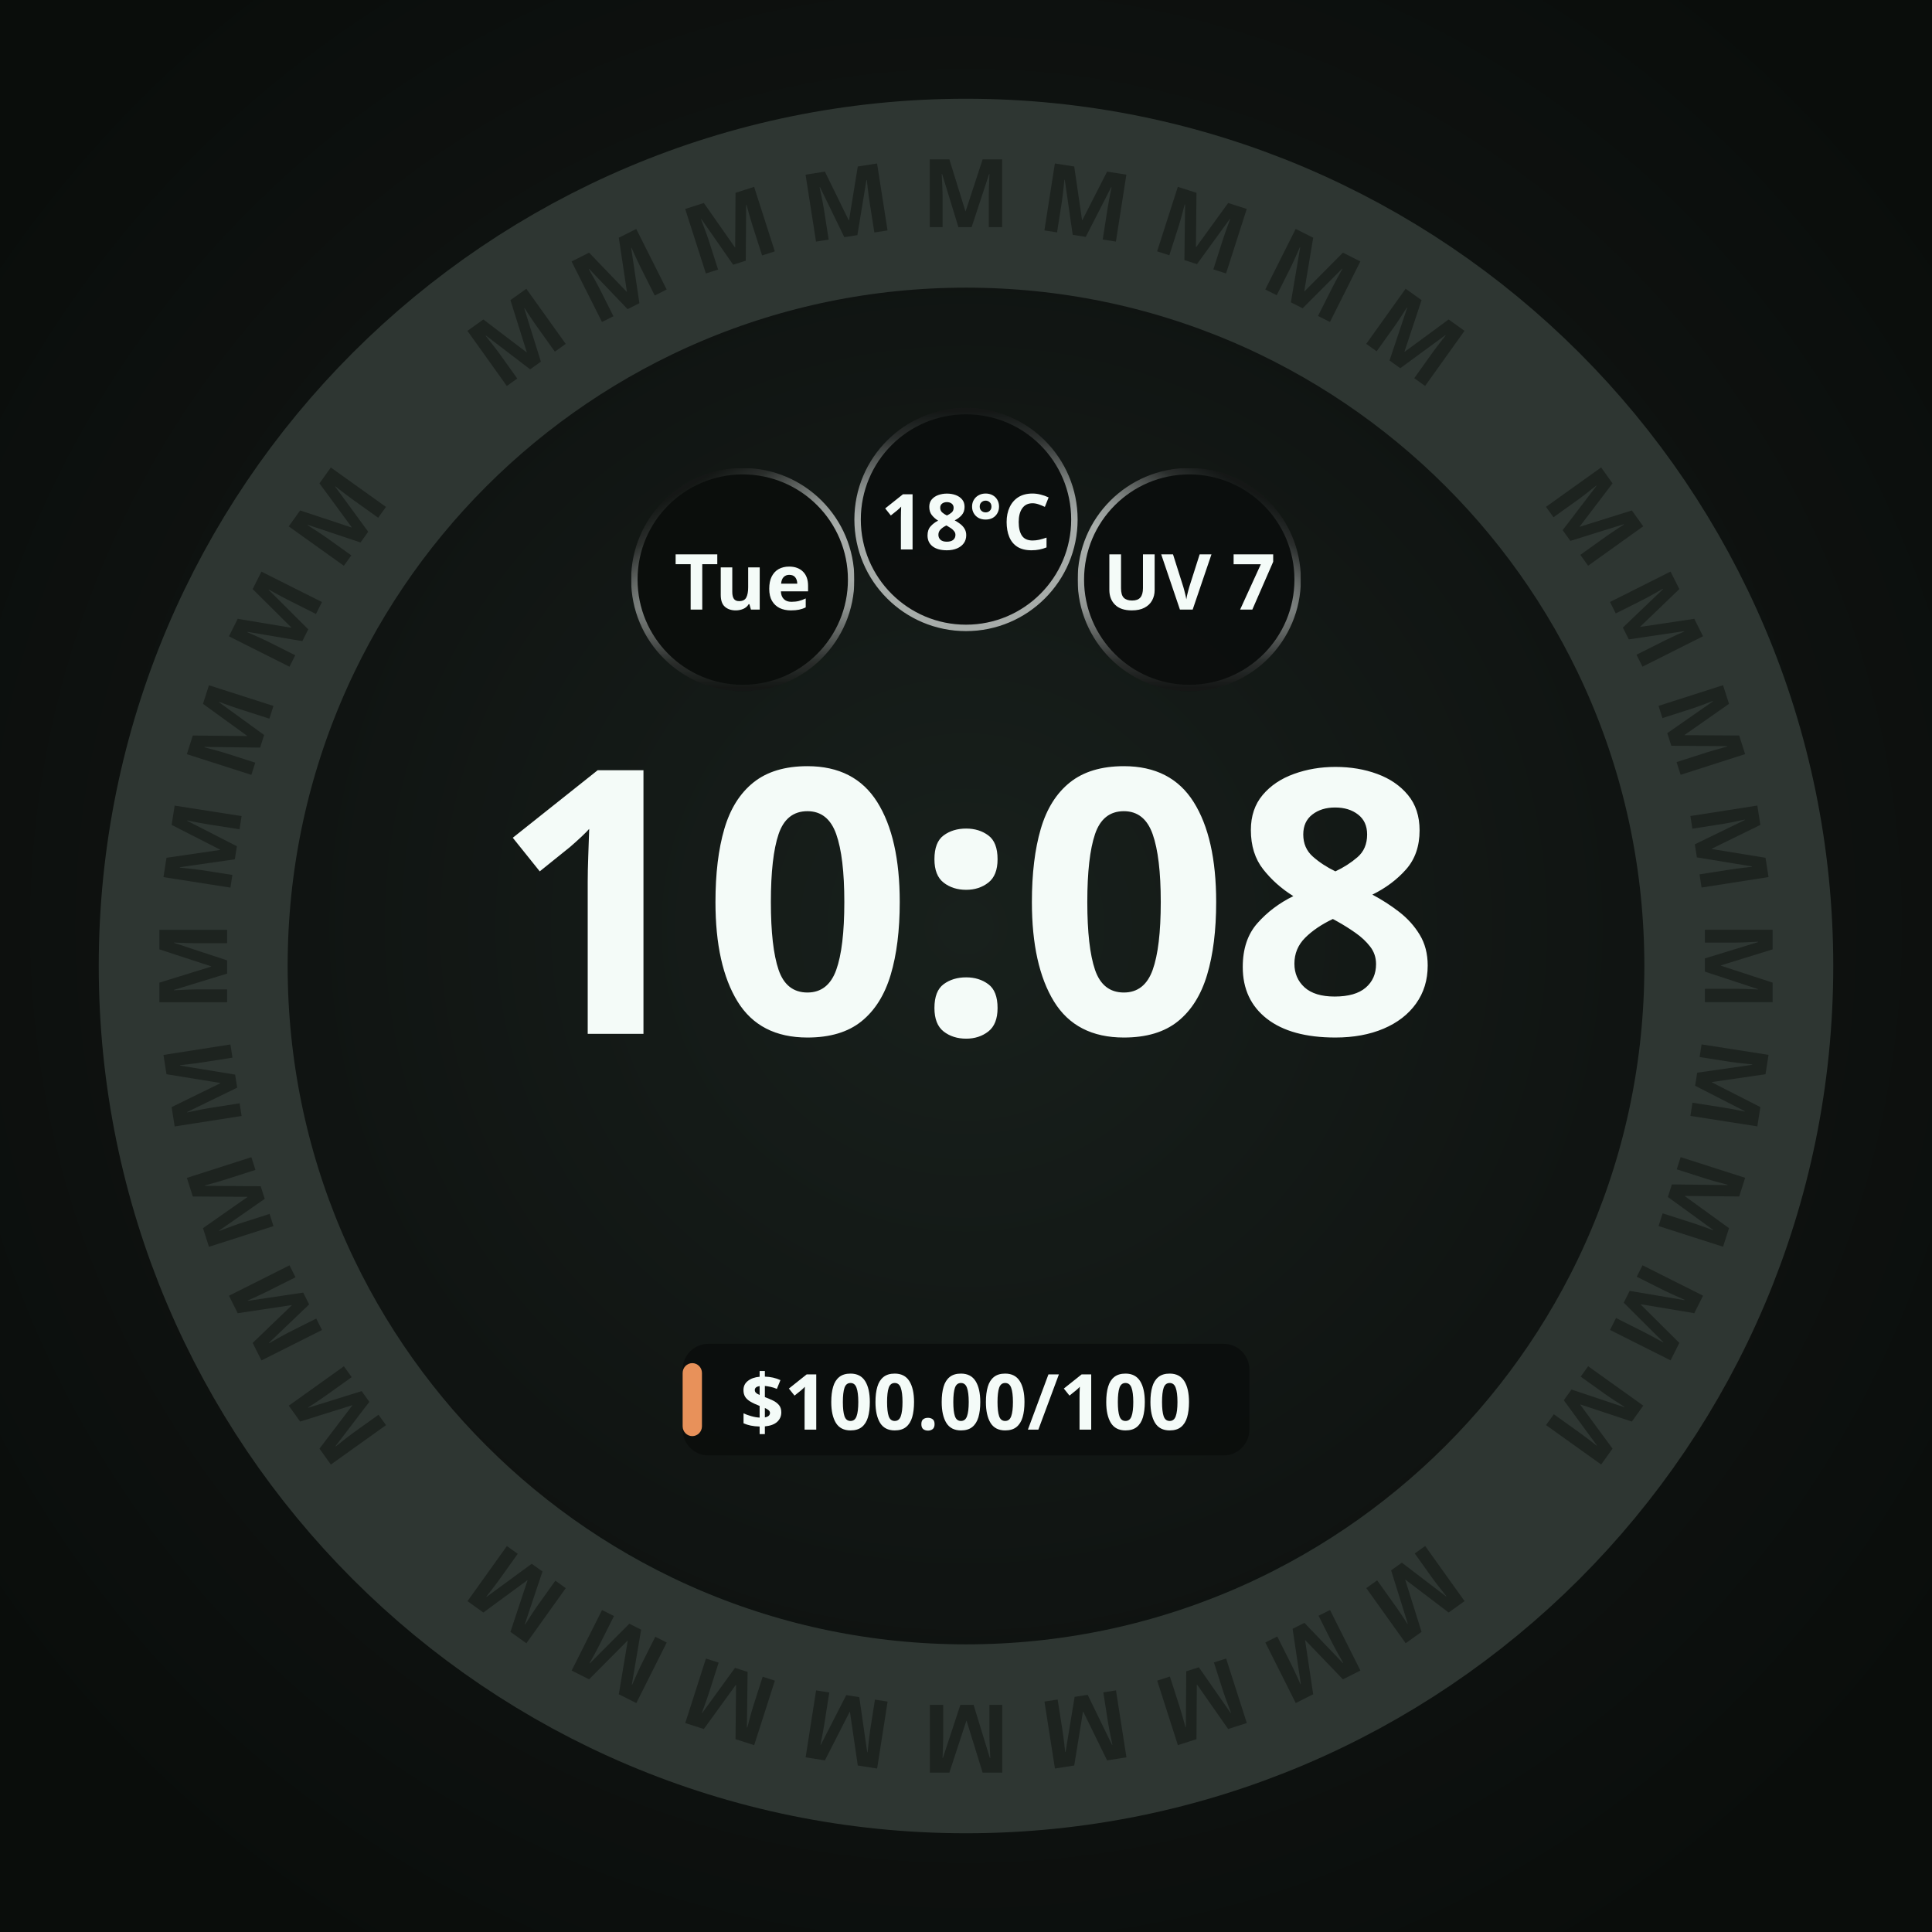
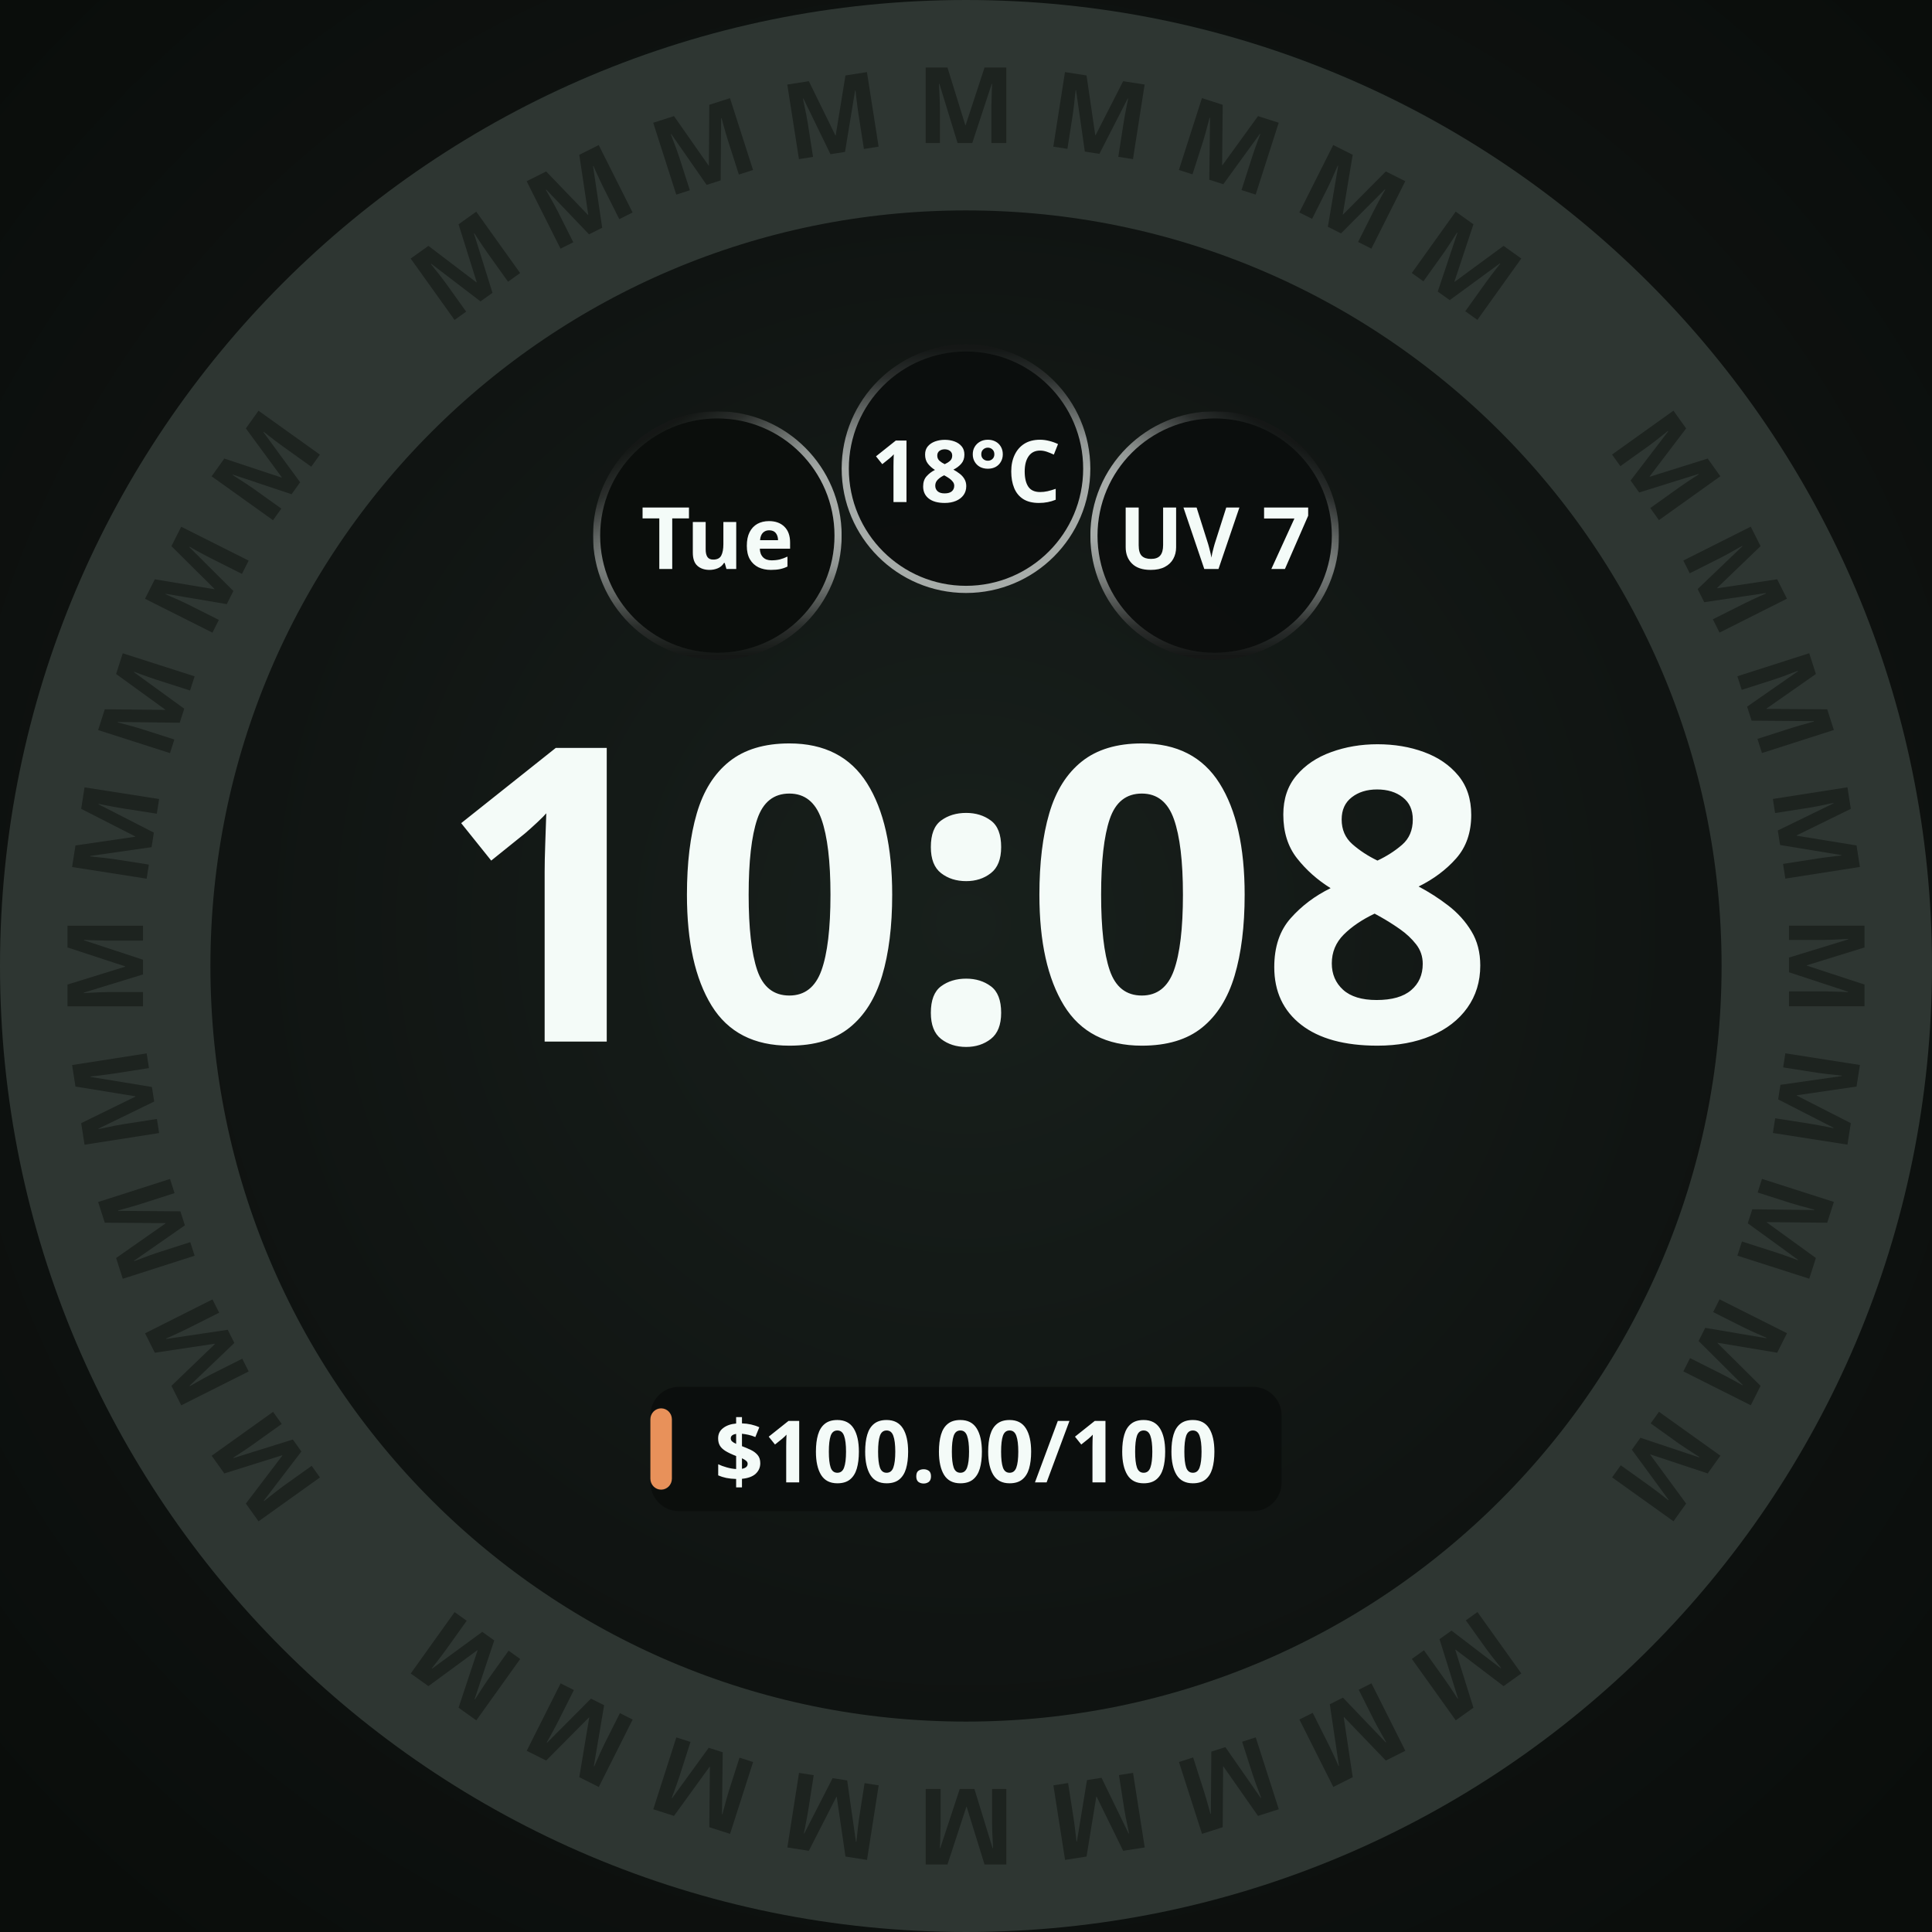
<svg xmlns="http://www.w3.org/2000/svg" width="450" height="450" viewBox="0 0 450 450" role="img" aria-label="Exhausted budget keeps its money label">
  <defs>
    <radialGradient id="lift" cx="50%" cy="48%" r="62%">
      <stop offset="0%" stop-color="#18201C" />
      <stop offset="55%" stop-color="#101412" />
      <stop offset="100%" stop-color="#0A0D0B" />
    </radialGradient>
    <radialGradient id="cellRecess" cx="50%" cy="50%" r="50%">
      <stop offset="0%" stop-color="#0B0E0C" />
      <stop offset="55%" stop-color="#0B0E0C" />
      <stop offset="100%" stop-color="#242A27" />
    </radialGradient>
  </defs>
-   <rect width="450" height="450" fill="url(#lift)" />
-   <circle cx="225" cy="225" r="180" fill="none" stroke="#2E3632" stroke-width="44" />
-   <g font-family="Noto Sans, sans-serif" font-size="22.1" font-weight="700" fill="#0A0D0B" fill-opacity="0.45" text-anchor="middle">
-     <text x="225" y="52.9" transform="rotate(54.44 225 225)">M</text>
-     <text x="225" y="52.9" transform="rotate(63.33 225 225)">M</text>
-     <text x="225" y="52.9" transform="rotate(72.22 225 225)">M</text>
-     <text x="225" y="52.9" transform="rotate(81.11 225 225)">M</text>
-     <text x="225" y="52.9" transform="rotate(90.00 225 225)">M</text>
-     <text x="225" y="52.9" transform="rotate(98.89 225 225)">M</text>
-     <text x="225" y="52.9" transform="rotate(107.78 225 225)">M</text>
-     <text x="225" y="52.9" transform="rotate(116.67 225 225)">M</text>
-     <text x="225" y="52.9" transform="rotate(125.56 225 225)">M</text>
-     <text x="225" y="52.9" transform="rotate(144.44 225 225)">M</text>
-     <text x="225" y="52.9" transform="rotate(153.33 225 225)">M</text>
-     <text x="225" y="52.9" transform="rotate(162.22 225 225)">M</text>
-     <text x="225" y="52.9" transform="rotate(171.11 225 225)">M</text>
-     <text x="225" y="52.9" transform="rotate(180.00 225 225)">M</text>
-     <text x="225" y="52.9" transform="rotate(188.89 225 225)">M</text>
-     <text x="225" y="52.9" transform="rotate(197.78 225 225)">M</text>
-     <text x="225" y="52.9" transform="rotate(206.67 225 225)">M</text>
-     <text x="225" y="52.9" transform="rotate(215.56 225 225)">M</text>
-     <text x="225" y="52.9" transform="rotate(234.44 225 225)">M</text>
-     <text x="225" y="52.9" transform="rotate(243.33 225 225)">M</text>
-     <text x="225" y="52.9" transform="rotate(252.22 225 225)">M</text>
-     <text x="225" y="52.9" transform="rotate(261.11 225 225)">M</text>
-     <text x="225" y="52.9" transform="rotate(270.00 225 225)">M</text>
-     <text x="225" y="52.9" transform="rotate(278.89 225 225)">M</text>
-     <text x="225" y="52.9" transform="rotate(287.78 225 225)">M</text>
-     <text x="225" y="52.9" transform="rotate(296.67 225 225)">M</text>
-     <text x="225" y="52.9" transform="rotate(305.56 225 225)">M</text>
-     <text x="225" y="52.9" transform="rotate(324.44 225 225)">M</text>
-     <text x="225" y="52.9" transform="rotate(333.33 225 225)">M</text>
-     <text x="225" y="52.9" transform="rotate(342.22 225 225)">M</text>
-     <text x="225" y="52.9" transform="rotate(351.11 225 225)">M</text>
-     <text x="225" y="52.9" transform="rotate(360.00 225 225)">M</text>
-     <text x="225" y="52.9" transform="rotate(368.89 225 225)">M</text>
-     <text x="225" y="52.9" transform="rotate(377.78 225 225)">M</text>
-     <text x="225" y="52.9" transform="rotate(386.67 225 225)">M</text>
-     <text x="225" y="52.9" transform="rotate(395.56 225 225)">M</text>
+   <g id="composition" transform="translate(225 225) scale(1.113861) translate(-225 -225)">
+     <rect width="450" height="450" fill="url(#lift)" />
+     <circle cx="225" cy="225" r="180" fill="none" stroke="#2E3632" stroke-width="44" />
+     <g font-family="Noto Sans, sans-serif" font-size="22.1" font-weight="700" fill="#0A0D0B" fill-opacity="0.45" text-anchor="middle">
+       <text x="225" y="52.9" transform="rotate(54.44 225 225)">M</text>
+       <text x="225" y="52.9" transform="rotate(63.33 225 225)">M</text>
+       <text x="225" y="52.9" transform="rotate(72.22 225 225)">M</text>
+       <text x="225" y="52.9" transform="rotate(81.11 225 225)">M</text>
+       <text x="225" y="52.9" transform="rotate(90.00 225 225)">M</text>
+       <text x="225" y="52.9" transform="rotate(98.89 225 225)">M</text>
+       <text x="225" y="52.9" transform="rotate(107.78 225 225)">M</text>
+       <text x="225" y="52.9" transform="rotate(116.67 225 225)">M</text>
+       <text x="225" y="52.9" transform="rotate(125.56 225 225)">M</text>
+       <text x="225" y="52.9" transform="rotate(144.44 225 225)">M</text>
+       <text x="225" y="52.9" transform="rotate(153.33 225 225)">M</text>
+       <text x="225" y="52.9" transform="rotate(162.22 225 225)">M</text>
+       <text x="225" y="52.9" transform="rotate(171.11 225 225)">M</text>
+       <text x="225" y="52.9" transform="rotate(180.00 225 225)">M</text>
+       <text x="225" y="52.9" transform="rotate(188.89 225 225)">M</text>
+       <text x="225" y="52.9" transform="rotate(197.78 225 225)">M</text>
+       <text x="225" y="52.9" transform="rotate(206.67 225 225)">M</text>
+       <text x="225" y="52.9" transform="rotate(215.56 225 225)">M</text>
+       <text x="225" y="52.9" transform="rotate(234.44 225 225)">M</text>
+       <text x="225" y="52.9" transform="rotate(243.33 225 225)">M</text>
+       <text x="225" y="52.9" transform="rotate(252.22 225 225)">M</text>
+       <text x="225" y="52.9" transform="rotate(261.11 225 225)">M</text>
+       <text x="225" y="52.9" transform="rotate(270.00 225 225)">M</text>
+       <text x="225" y="52.9" transform="rotate(278.89 225 225)">M</text>
+       <text x="225" y="52.9" transform="rotate(287.78 225 225)">M</text>
+       <text x="225" y="52.9" transform="rotate(296.67 225 225)">M</text>
+       <text x="225" y="52.9" transform="rotate(305.56 225 225)">M</text>
+       <text x="225" y="52.9" transform="rotate(324.44 225 225)">M</text>
+       <text x="225" y="52.9" transform="rotate(333.33 225 225)">M</text>
+       <text x="225" y="52.9" transform="rotate(342.22 225 225)">M</text>
+       <text x="225" y="52.9" transform="rotate(351.11 225 225)">M</text>
+       <text x="225" y="52.9" transform="rotate(360.00 225 225)">M</text>
+       <text x="225" y="52.9" transform="rotate(368.89 225 225)">M</text>
+       <text x="225" y="52.9" transform="rotate(377.78 225 225)">M</text>
+       <text x="225" y="52.9" transform="rotate(386.67 225 225)">M</text>
+       <text x="225" y="52.9" transform="rotate(395.56 225 225)">M</text>
+     </g>
+     <circle cx="173.0" cy="135.0" r="26.0" fill="#0B0E0C" />
+     <defs>
+       <linearGradient id="cellRing0" gradientUnits="userSpaceOnUse" x1="185.632" y1="156.863" x2="160.368" y2="113.137">
+         <stop offset="0" stop-color="#F4FBF8" stop-opacity="0.667" />
+         <stop offset="0.5" stop-color="#F4FBF8" stop-opacity="0.667" />
+         <stop offset="0.625" stop-color="#F4FBF8" stop-opacity="0.569" />
+         <stop offset="0.75" stop-color="#F4FBF8" stop-opacity="0.353" />
+         <stop offset="0.875" stop-color="#F4FBF8" stop-opacity="0.137" />
+         <stop offset="1" stop-color="#F4FBF8" stop-opacity="0.039" />
+       </linearGradient>
+       <linearGradient id="cellBottom0" gradientUnits="userSpaceOnUse" x1="173" y1="109.75" x2="173" y2="160.25">
+         <stop offset="0" stop-color="white" stop-opacity="1" />
+         <stop offset="0.5" stop-color="white" stop-opacity="1" />
+         <stop offset="0.625" stop-color="white" stop-opacity="0.855" />
+         <stop offset="0.75" stop-color="white" stop-opacity="0.529" />
+         <stop offset="0.875" stop-color="white" stop-opacity="0.208" />
+         <stop offset="1" stop-color="white" stop-opacity="0.059" />
+       </linearGradient>
+       <mask id="cellBottomMask0" maskUnits="userSpaceOnUse" x="147" y="109" width="52" height="52">
+         <rect x="147" y="109" width="52" height="52" fill="url(#cellBottom0)" />
+       </mask>
+     </defs>
+     <circle cx="173.0" cy="135.0" r="25.25" fill="none" stroke="url(#cellRing0)" stroke-width="1.50" stroke-opacity="1" mask="url(#cellBottomMask0)" />
+     <text x="173.0" y="135.0" text-anchor="middle" dominant-baseline="central" font-family="Noto Sans, sans-serif" font-size="18.0" font-weight="700" fill="#F4FBF8" fill-opacity="1">Tue</text>
+     <circle cx="225.0" cy="121.0" r="26.0" fill="#0B0E0C" fill-opacity="0.92" />
+     <defs>
+       <linearGradient id="cellRing1" gradientUnits="userSpaceOnUse" x1="225" y1="146.25" x2="225" y2="95.75">
+         <stop offset="0" stop-color="#F4FBF8" stop-opacity="0.667" />
+         <stop offset="0.5" stop-color="#F4FBF8" stop-opacity="0.667" />
+         <stop offset="0.625" stop-color="#F4FBF8" stop-opacity="0.569" />
+         <stop offset="0.75" stop-color="#F4FBF8" stop-opacity="0.353" />
+         <stop offset="0.875" stop-color="#F4FBF8" stop-opacity="0.137" />
+         <stop offset="1" stop-color="#F4FBF8" stop-opacity="0.039" />
+       </linearGradient>
+     </defs>
+     <circle cx="225.0" cy="121.0" r="25.25" fill="none" stroke="url(#cellRing1)" stroke-width="1.50" stroke-opacity="1" />
+     <text x="225.0" y="121.0" text-anchor="middle" dominant-baseline="central" font-family="Noto Sans, sans-serif" font-size="18.0" font-weight="700" fill="#F4FBF8" fill-opacity="1">18°C</text>
+     <circle cx="277.0" cy="135.0" r="26.0" fill="#0B0E0C" fill-opacity="0.92" />
+     <defs>
+       <linearGradient id="cellRing2" gradientUnits="userSpaceOnUse" x1="264.368" y1="156.863" x2="289.632" y2="113.137">
+         <stop offset="0" stop-color="#F4FBF8" stop-opacity="0.667" />
+         <stop offset="0.5" stop-color="#F4FBF8" stop-opacity="0.667" />
+         <stop offset="0.625" stop-color="#F4FBF8" stop-opacity="0.569" />
+         <stop offset="0.75" stop-color="#F4FBF8" stop-opacity="0.353" />
+         <stop offset="0.875" stop-color="#F4FBF8" stop-opacity="0.137" />
+         <stop offset="1" stop-color="#F4FBF8" stop-opacity="0.039" />
+       </linearGradient>
+       <linearGradient id="cellBottom2" gradientUnits="userSpaceOnUse" x1="277" y1="109.75" x2="277" y2="160.25">
+         <stop offset="0" stop-color="white" stop-opacity="1" />
+         <stop offset="0.5" stop-color="white" stop-opacity="1" />
+         <stop offset="0.625" stop-color="white" stop-opacity="0.855" />
+         <stop offset="0.75" stop-color="white" stop-opacity="0.529" />
+         <stop offset="0.875" stop-color="white" stop-opacity="0.208" />
+         <stop offset="1" stop-color="white" stop-opacity="0.059" />
+       </linearGradient>
+       <mask id="cellBottomMask2" maskUnits="userSpaceOnUse" x="251" y="109" width="52" height="52">
+         <rect x="251" y="109" width="52" height="52" fill="url(#cellBottom2)" />
+       </mask>
+     </defs>
+     <circle cx="277.0" cy="135.0" r="25.25" fill="none" stroke="url(#cellRing2)" stroke-width="1.50" stroke-opacity="1" mask="url(#cellBottomMask2)" />
+     <text x="277.0" y="135.0" text-anchor="middle" dominant-baseline="central" font-family="Noto Sans, sans-serif" font-size="18.0" font-weight="700" fill="#F4FBF8" fill-opacity="1">UV 7</text>
+     <text x="225" y="240.8" text-anchor="middle" font-family="Noto Sans, sans-serif" font-size="86.0" font-weight="700" fill="#F4FBF8">10:08</text>
+     <rect x="159.0" y="313.0" width="132.0" height="26.0" rx="6.0" fill="#0B0E0C" fill-opacity="0.92" />
+     <rect x="159.0" y="317.5" width="4.5" height="17.0" rx="2.3" fill="#E8915A" />
+     <text x="225.0" y="326.0" text-anchor="middle" dominant-baseline="central" font-family="Noto Sans, sans-serif" font-size="18.0" font-weight="700" fill="#F4FBF8">$100.00/100</text>
  </g>
-   <circle cx="173.0" cy="135.0" r="26.0" fill="#0B0E0C" />
-   <defs>
-     <linearGradient id="cellRing0" gradientUnits="userSpaceOnUse" x1="185.632" y1="156.863" x2="160.368" y2="113.137">
-       <stop offset="0" stop-color="#F4FBF8" stop-opacity="0.667" />
-       <stop offset="0.5" stop-color="#F4FBF8" stop-opacity="0.667" />
-       <stop offset="0.625" stop-color="#F4FBF8" stop-opacity="0.569" />
-       <stop offset="0.75" stop-color="#F4FBF8" stop-opacity="0.353" />
-       <stop offset="0.875" stop-color="#F4FBF8" stop-opacity="0.137" />
-       <stop offset="1" stop-color="#F4FBF8" stop-opacity="0.039" />
-     </linearGradient>
-     <linearGradient id="cellBottom0" gradientUnits="userSpaceOnUse" x1="173" y1="109.75" x2="173" y2="160.25">
-       <stop offset="0" stop-color="white" stop-opacity="1" />
-       <stop offset="0.5" stop-color="white" stop-opacity="1" />
-       <stop offset="0.625" stop-color="white" stop-opacity="0.855" />
-       <stop offset="0.75" stop-color="white" stop-opacity="0.529" />
-       <stop offset="0.875" stop-color="white" stop-opacity="0.208" />
-       <stop offset="1" stop-color="white" stop-opacity="0.059" />
-     </linearGradient>
-     <mask id="cellBottomMask0" maskUnits="userSpaceOnUse" x="147" y="109" width="52" height="52">
-       <rect x="147" y="109" width="52" height="52" fill="url(#cellBottom0)" />
-     </mask>
-   </defs>
-   <circle cx="173.0" cy="135.0" r="25.25" fill="none" stroke="url(#cellRing0)" stroke-width="1.50" stroke-opacity="1" mask="url(#cellBottomMask0)" />
-   <text x="173.0" y="135.0" text-anchor="middle" dominant-baseline="central" font-family="Noto Sans, sans-serif" font-size="18.0" font-weight="700" fill="#F4FBF8" fill-opacity="1">Tue</text>
-   <circle cx="225.0" cy="121.0" r="26.0" fill="#0B0E0C" fill-opacity="0.92" />
-   <defs>
-     <linearGradient id="cellRing1" gradientUnits="userSpaceOnUse" x1="225" y1="146.25" x2="225" y2="95.75">
-       <stop offset="0" stop-color="#F4FBF8" stop-opacity="0.667" />
-       <stop offset="0.5" stop-color="#F4FBF8" stop-opacity="0.667" />
-       <stop offset="0.625" stop-color="#F4FBF8" stop-opacity="0.569" />
-       <stop offset="0.75" stop-color="#F4FBF8" stop-opacity="0.353" />
-       <stop offset="0.875" stop-color="#F4FBF8" stop-opacity="0.137" />
-       <stop offset="1" stop-color="#F4FBF8" stop-opacity="0.039" />
-     </linearGradient>
-   </defs>
-   <circle cx="225.0" cy="121.0" r="25.25" fill="none" stroke="url(#cellRing1)" stroke-width="1.50" stroke-opacity="1" />
-   <text x="225.0" y="121.0" text-anchor="middle" dominant-baseline="central" font-family="Noto Sans, sans-serif" font-size="18.0" font-weight="700" fill="#F4FBF8" fill-opacity="1">18°C</text>
-   <circle cx="277.0" cy="135.0" r="26.0" fill="#0B0E0C" fill-opacity="0.92" />
-   <defs>
-     <linearGradient id="cellRing2" gradientUnits="userSpaceOnUse" x1="264.368" y1="156.863" x2="289.632" y2="113.137">
-       <stop offset="0" stop-color="#F4FBF8" stop-opacity="0.667" />
-       <stop offset="0.5" stop-color="#F4FBF8" stop-opacity="0.667" />
-       <stop offset="0.625" stop-color="#F4FBF8" stop-opacity="0.569" />
-       <stop offset="0.75" stop-color="#F4FBF8" stop-opacity="0.353" />
-       <stop offset="0.875" stop-color="#F4FBF8" stop-opacity="0.137" />
-       <stop offset="1" stop-color="#F4FBF8" stop-opacity="0.039" />
-     </linearGradient>
-     <linearGradient id="cellBottom2" gradientUnits="userSpaceOnUse" x1="277" y1="109.75" x2="277" y2="160.25">
-       <stop offset="0" stop-color="white" stop-opacity="1" />
-       <stop offset="0.5" stop-color="white" stop-opacity="1" />
-       <stop offset="0.625" stop-color="white" stop-opacity="0.855" />
-       <stop offset="0.75" stop-color="white" stop-opacity="0.529" />
-       <stop offset="0.875" stop-color="white" stop-opacity="0.208" />
-       <stop offset="1" stop-color="white" stop-opacity="0.059" />
-     </linearGradient>
-     <mask id="cellBottomMask2" maskUnits="userSpaceOnUse" x="251" y="109" width="52" height="52">
-       <rect x="251" y="109" width="52" height="52" fill="url(#cellBottom2)" />
-     </mask>
-   </defs>
-   <circle cx="277.0" cy="135.0" r="25.25" fill="none" stroke="url(#cellRing2)" stroke-width="1.50" stroke-opacity="1" mask="url(#cellBottomMask2)" />
-   <text x="277.0" y="135.0" text-anchor="middle" dominant-baseline="central" font-family="Noto Sans, sans-serif" font-size="18.0" font-weight="700" fill="#F4FBF8" fill-opacity="1">UV 7</text>
-   <text x="225" y="240.8" text-anchor="middle" font-family="Noto Sans, sans-serif" font-size="86.0" font-weight="700" fill="#F4FBF8">10:08</text>
-   <rect x="159.0" y="313.0" width="132.0" height="26.0" rx="6.0" fill="#0B0E0C" fill-opacity="0.92" />
-   <rect x="159.0" y="317.5" width="4.5" height="17.0" rx="2.3" fill="#E8915A" />
-   <text x="225.0" y="326.0" text-anchor="middle" dominant-baseline="central" font-family="Noto Sans, sans-serif" font-size="18.0" font-weight="700" fill="#F4FBF8">$100.00/100</text>
</svg>
